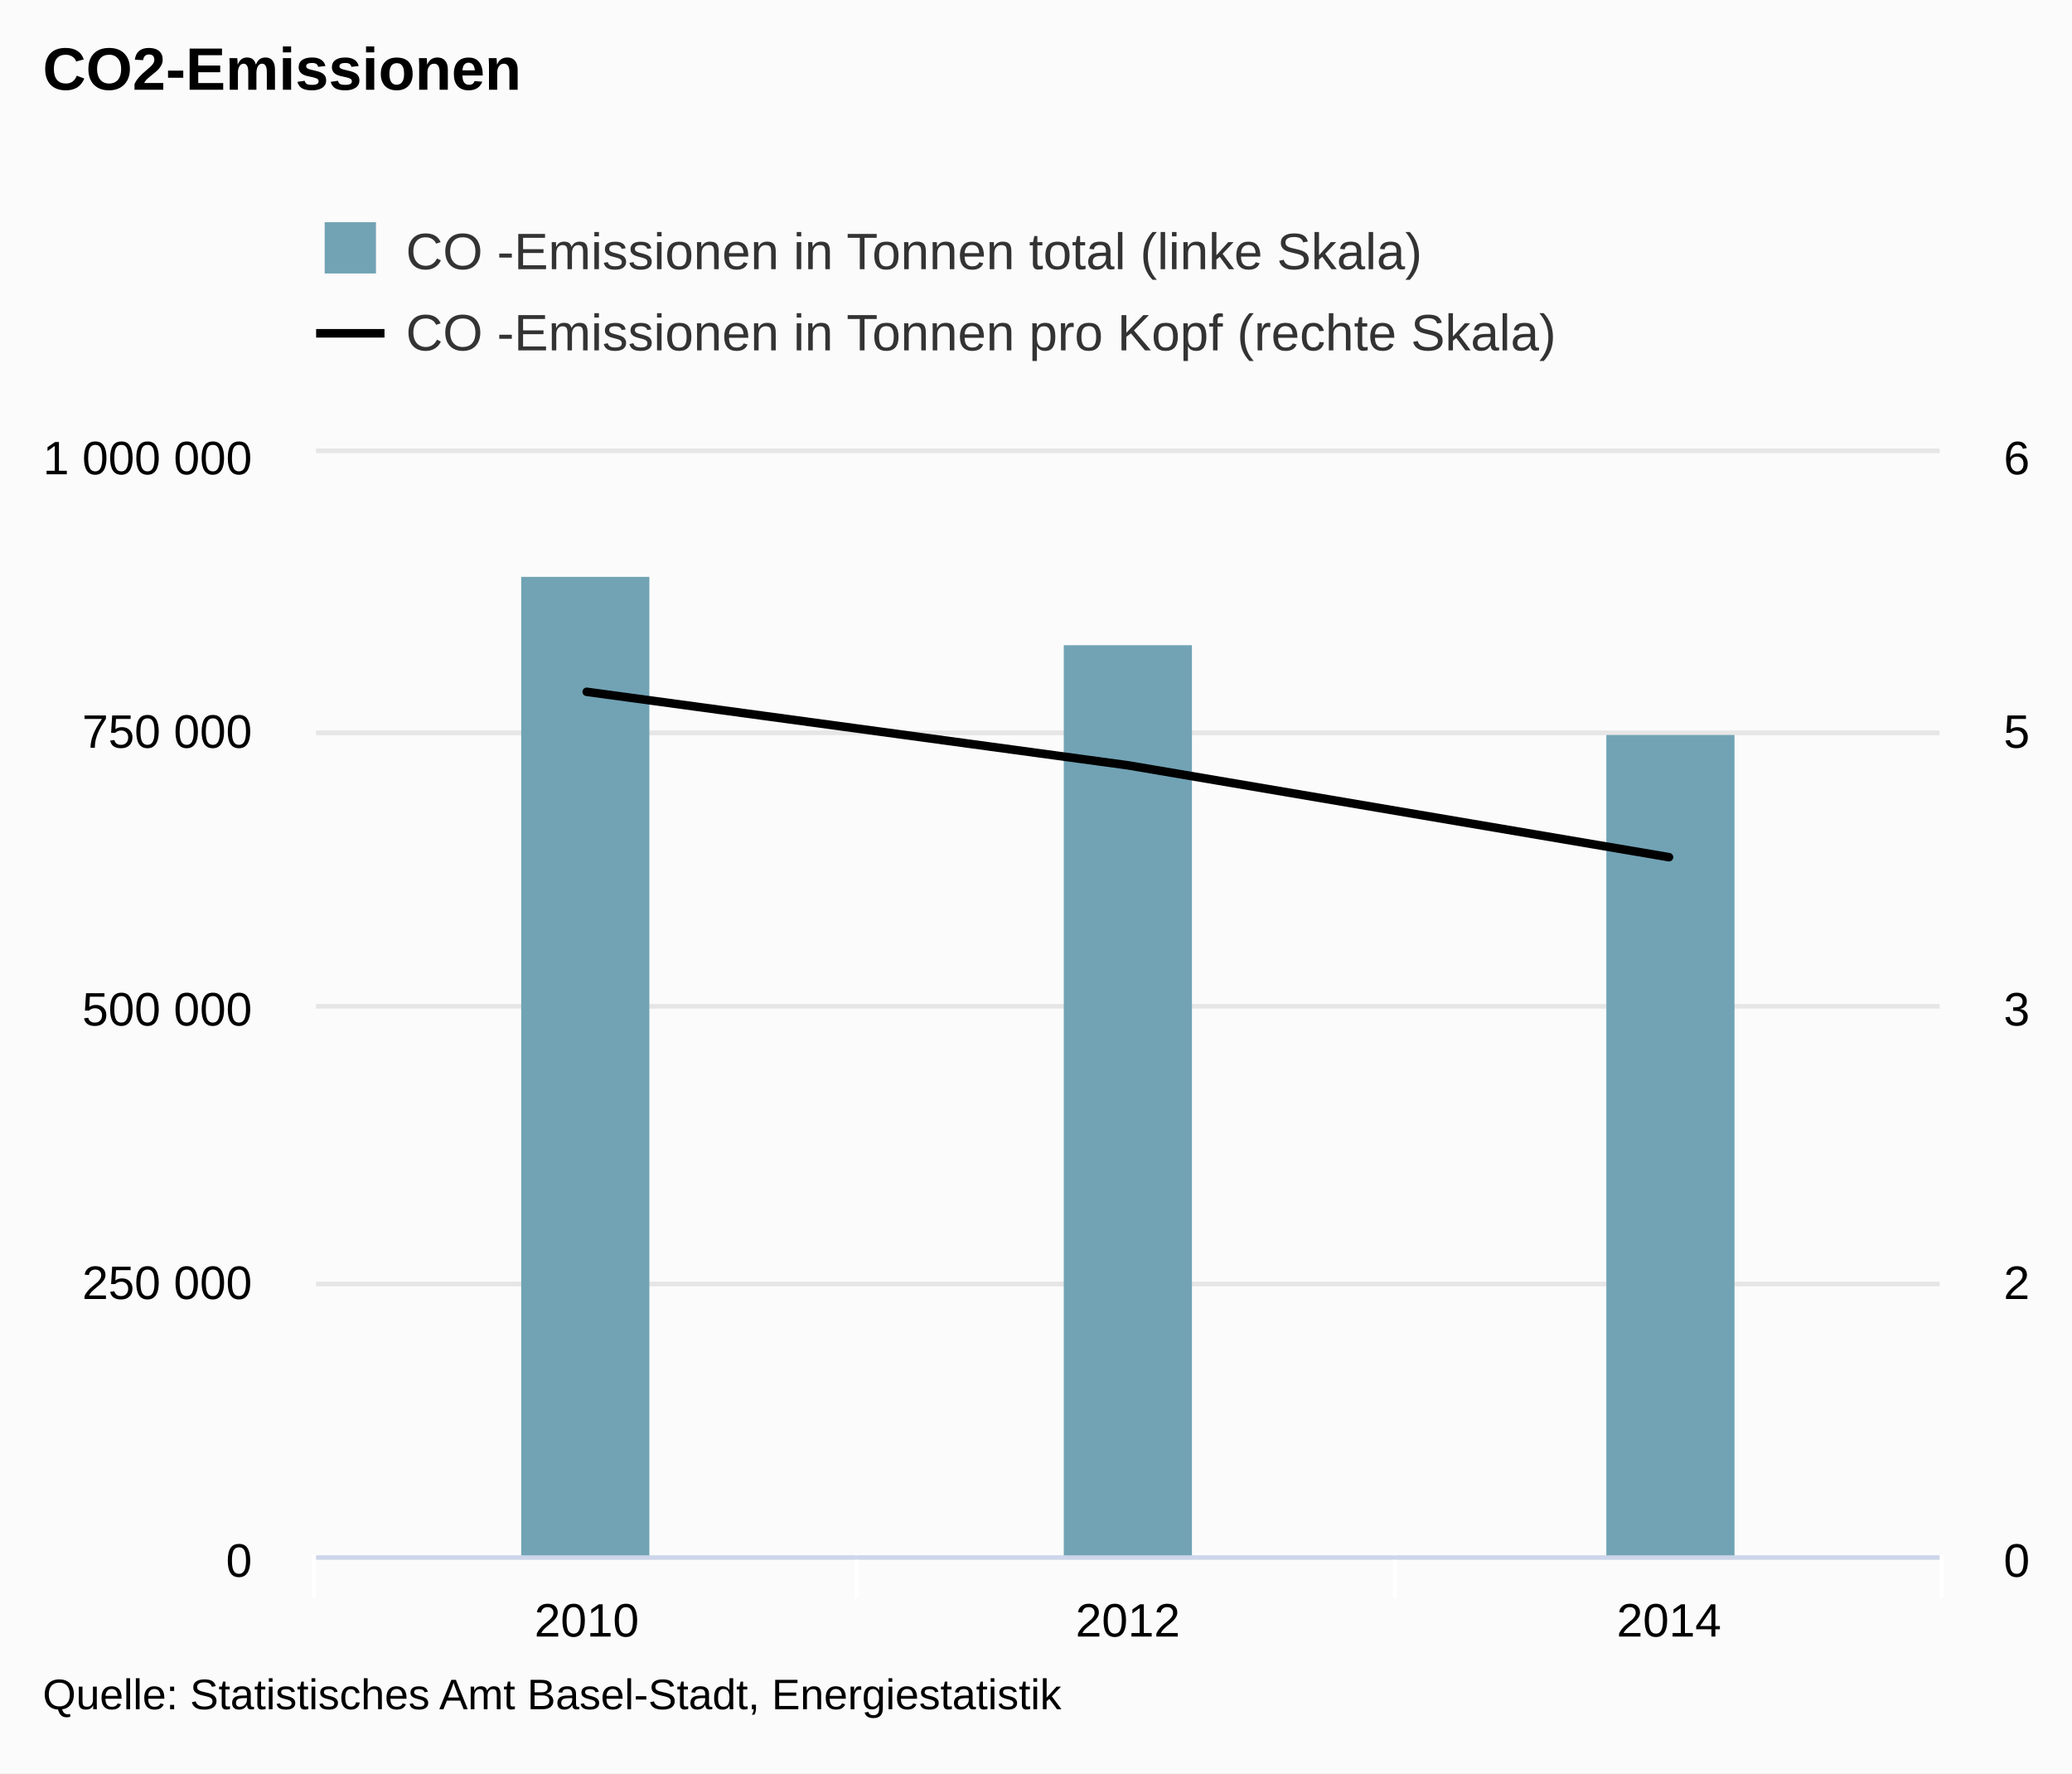
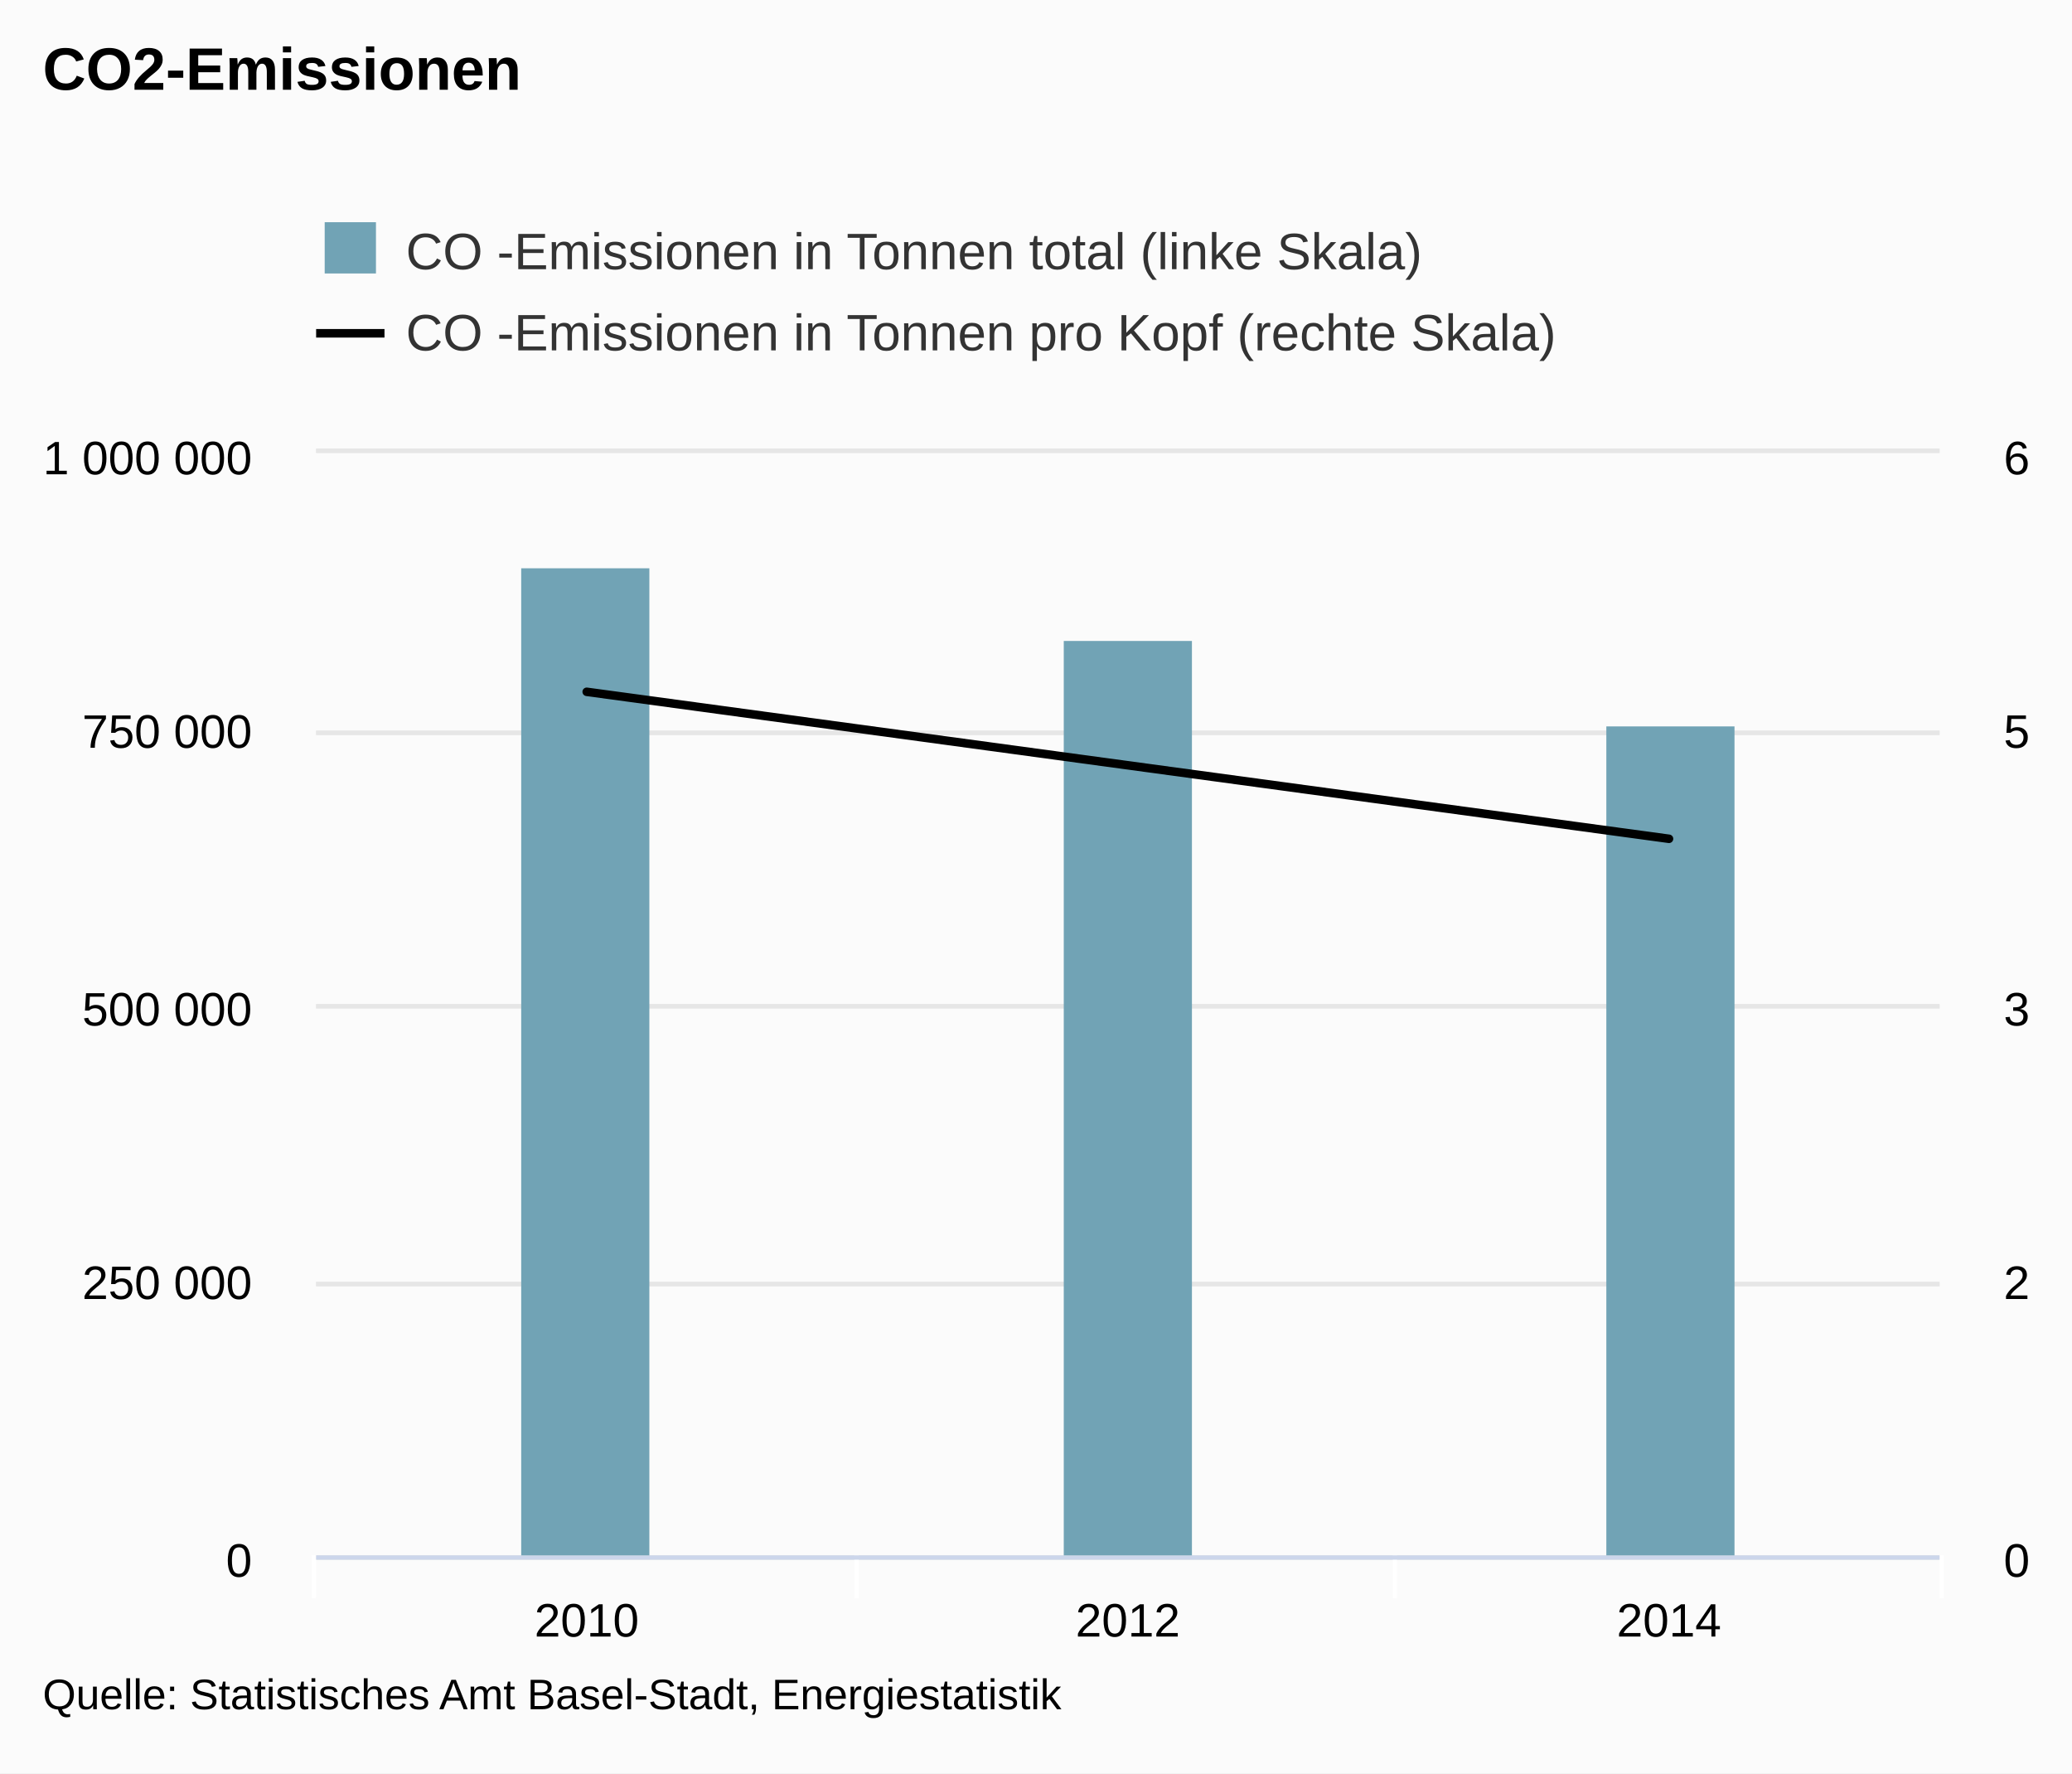
<svg xmlns="http://www.w3.org/2000/svg" version="1.1" class="highcharts-root" style="font-family:arial;font-size:12px;" viewBox="0 0 485 415">
  <defs>
    <clipPath>
      <rect x="0" y="0" width="380" height="258" fill="none" />
    </clipPath>
    <clipPath id="a">
      <rect x="0" y="0" width="380" height="258" fill="none" />
    </clipPath>
    <clipPath id="b">
      <rect x="0" y="0" width="380" height="258" fill="none" />
    </clipPath>
  </defs>
  <rect fill="#fbfbfb" class="highcharts-background" x="0" y="0" width="485" height="415" rx="0" ry="0" />
  <rect fill="none" class="highcharts-plot-background" x="74" y="106" width="380" height="258" />
  <g class="highcharts-pane-group" />
  <g class="highcharts-grid highcharts-xaxis-grid ">
    <path fill="none" class="highcharts-grid-line" d="M 200.5 106 L 200.5 364" opacity="1" />
    <path fill="none" class="highcharts-grid-line" d="M 326.5 106 L 326.5 364" opacity="1" />
    <path fill="none" class="highcharts-grid-line" d="M 453.5 106 L 453.5 364" opacity="1" />
    <path fill="none" class="highcharts-grid-line" d="M 73.5 106 L 73.5 364" opacity="1" />
  </g>
  <g class="highcharts-grid highcharts-yaxis-grid ">
    <path fill="none" stroke="#e6e6e6" stroke-width="1" class="highcharts-grid-line" d="M 74 364.5 L 454 364.5" opacity="1" />
    <path fill="none" stroke="#e6e6e6" stroke-width="1" class="highcharts-grid-line" d="M 74 300.5 L 454 300.5" opacity="1" />
    <path fill="none" stroke="#e6e6e6" stroke-width="1" class="highcharts-grid-line" d="M 74 235.5 L 454 235.5" opacity="1" />
    <path fill="none" stroke="#e6e6e6" stroke-width="1" class="highcharts-grid-line" d="M 74 171.5 L 454 171.5" opacity="1" />
    <path fill="none" stroke="#e6e6e6" stroke-width="1" class="highcharts-grid-line" d="M 74 105.5 L 454 105.5" opacity="1" />
  </g>
  <g class="highcharts-grid highcharts-yaxis-grid ">
    <path fill="none" stroke="#e6e6e6" stroke-width="1" class="highcharts-grid-line" d="M 74 364.5 L 454 364.5" opacity="1" />
    <path fill="none" stroke="#e6e6e6" stroke-width="1" class="highcharts-grid-line" d="M 74 300.5 L 454 300.5" opacity="1" />
    <path fill="none" stroke="#e6e6e6" stroke-width="1" class="highcharts-grid-line" d="M 74 235.5 L 454 235.5" opacity="1" />
    <path fill="none" stroke="#e6e6e6" stroke-width="1" class="highcharts-grid-line" d="M 74 171.5 L 454 171.5" opacity="1" />
    <path fill="none" stroke="#e6e6e6" stroke-width="1" class="highcharts-grid-line" d="M 74 105.5 L 454 105.5" opacity="1" />
  </g>
  <rect fill="none" class="highcharts-plot-border" x="74" y="106" width="380" height="258" />
  <g class="highcharts-axis highcharts-xaxis ">
    <path fill="none" class="highcharts-tick" stroke="#FFFFFF" stroke-width="1" d="M 200.5 364 L 200.5 374" opacity="1" />
    <path fill="none" class="highcharts-tick" stroke="#FFFFFF" stroke-width="1" d="M 326.5 364 L 326.5 374" opacity="1" />
    <path fill="none" class="highcharts-tick" stroke="#FFFFFF" stroke-width="1" d="M 454.5 364 L 454.5 374" opacity="1" />
    <path fill="none" class="highcharts-tick" stroke="#FFFFFF" stroke-width="1" d="M 73.5 364 L 73.5 374" opacity="1" />
    <path fill="none" class="highcharts-axis-line" stroke="#ccd6eb" stroke-width="1" d="M 74 364.5 L 454 364.5" />
  </g>
  <g class="highcharts-axis highcharts-yaxis ">
    <path fill="none" class="highcharts-axis-line" d="M 74 106 L 74 364" />
  </g>
  <g class="highcharts-axis highcharts-yaxis ">
    <path fill="none" class="highcharts-axis-line" d="M 454 106 L 454 364" />
  </g>
  <g class="highcharts-series-group">
    <g class="highcharts-series highcharts-series-0 highcharts-column-series highcharts-color-undefined " transform="translate(74,106) scale(1 1)" clip-path="url(#a)">
-       <rect x="48" y="29" width="30" height="230" fill="#71A3B5" class="highcharts-point" />
-       <rect x="175" y="45" width="30" height="214" fill="#71A3B5" class="highcharts-point" />
-       <rect x="302" y="66" width="30" height="193" fill="#71A3B5" class="highcharts-point" />
+       <rect x="48" y="27" width="30" height="232" fill="#71A3B5" class="highcharts-point" />
+       <rect x="175" y="44" width="30" height="215" fill="#71A3B5" class="highcharts-point" />
+       <rect x="302" y="64" width="30" height="195" fill="#71A3B5" class="highcharts-point" />
    </g>
    <g class="highcharts-markers highcharts-series-0 highcharts-column-series highcharts-color-undefined " transform="translate(74,106) scale(1 1)" clip-path="none" />
    <g class="highcharts-series highcharts-series-1 highcharts-line-series highcharts-color-undefined " transform="translate(74,106) scale(1 1)" clip-path="url(#b)">
-       <path fill="none" d="M 63.333 55.9 L 190 73.1 L 316.667 94.6" class="highcharts-graph" stroke="#000000" stroke-width="2" stroke-linejoin="round" stroke-linecap="round" />
+       <path fill="none" d="M 63.333 55.9 L 190 73.1 L 316.667 90.3" class="highcharts-graph" stroke="#000000" stroke-width="2" stroke-linejoin="round" stroke-linecap="round" />
    </g>
    <g class="highcharts-markers highcharts-series-1 highcharts-line-series highcharts-color-undefined " transform="translate(74,106) scale(1 1)" clip-path="none" />
  </g>
  <text x="10" text-anchor="start" class="highcharts-title" style="color:#000000;font-size:14px;font-weight:bold;fill:#000000;" y="21">
    <tspan>CO2-Emissionen</tspan>
  </text>
  <g class="highcharts-legend" transform="translate(66,45)">
    <rect fill="none" class="highcharts-legend-box" rx="0" ry="0" x="0" y="0" width="307" height="49" visibility="visible" />
    <g>
      <g>
        <g class="highcharts-legend-item highcharts-column-series highcharts-color-undefined highcharts-series-0" transform="translate(8,3)">
          <text x="21" style="color:#333333;font-size:12px;font-weight:normal;cursor:pointer;fill:#333333;" text-anchor="start" y="15">
            <tspan>CO -Emissionen in Tonnen total (linke Skala)</tspan>
          </text>
          <rect x="2" y="4" width="12" height="12" fill="#71A3B5" class="highcharts-point" />
        </g>
        <g class="highcharts-legend-item highcharts-line-series highcharts-color-undefined highcharts-series-1" transform="translate(8,22)">
          <path fill="none" d="M 0 11 L 16 11" class="highcharts-graph" stroke="#000000" stroke-width="2" />
          <text x="21" y="15" style="color:#333333;font-size:12px;font-weight:normal;cursor:pointer;fill:#333333;" text-anchor="start">
            <tspan>CO -Emissionen in Tonnen pro Kopf (rechte Skala)</tspan>
          </text>
        </g>
      </g>
    </g>
  </g>
  <g class="highcharts-axis-labels highcharts-xaxis-labels ">
    <text x="137.333" style="color:#000000;cursor:default;font-size:11px;fill:#000000;" text-anchor="middle" transform="translate(0,0)" y="383" opacity="1">
      <tspan>2010</tspan>
    </text>
    <text x="264" style="color:#000000;cursor:default;font-size:11px;fill:#000000;" text-anchor="middle" transform="translate(0,0)" y="383" opacity="1">
      <tspan>2012</tspan>
    </text>
    <text x="390.667" style="color:#000000;cursor:default;font-size:11px;fill:#000000;" text-anchor="middle" transform="translate(0,0)" y="383" opacity="1">
      <tspan>2014</tspan>
    </text>
  </g>
  <g class="highcharts-axis-labels highcharts-yaxis-labels ">
    <text x="59" style="color:black;cursor:default;font-size:11px;fill:black;" text-anchor="end" transform="translate(0,0)" y="369" opacity="1">
      <tspan>0</tspan>
    </text>
    <text x="59" style="color:black;cursor:default;font-size:11px;fill:black;" text-anchor="end" transform="translate(0,0)" y="304" opacity="1">
      <tspan>250 000</tspan>
    </text>
    <text x="59" style="color:black;cursor:default;font-size:11px;fill:black;" text-anchor="end" transform="translate(0,0)" y="240" opacity="1">
      <tspan>500 000</tspan>
    </text>
    <text x="59" style="color:black;cursor:default;font-size:11px;fill:black;" text-anchor="end" transform="translate(0,0)" y="175" opacity="1">
      <tspan>750 000</tspan>
    </text>
    <text x="59" style="color:black;cursor:default;font-size:11px;fill:black;" text-anchor="end" transform="translate(0,0)" y="111" opacity="1">
      <tspan>1 000 000</tspan>
    </text>
  </g>
  <g class="highcharts-axis-labels highcharts-yaxis-labels ">
    <text x="469" style="color:black;cursor:default;font-size:11px;fill:black;" text-anchor="start" transform="translate(0,0)" y="369" opacity="1">
      <tspan>0</tspan>
    </text>
    <text x="469" style="color:black;cursor:default;font-size:11px;fill:black;" text-anchor="start" transform="translate(0,0)" y="304" opacity="1">
      <tspan>2</tspan>
    </text>
    <text x="469" style="color:black;cursor:default;font-size:11px;fill:black;" text-anchor="start" transform="translate(0,0)" y="240" opacity="1">
      <tspan>3</tspan>
    </text>
    <text x="469" style="color:black;cursor:default;font-size:11px;fill:black;" text-anchor="start" transform="translate(0,0)" y="175" opacity="1">
      <tspan>5</tspan>
    </text>
    <text x="469" style="color:black;cursor:default;font-size:11px;fill:black;" text-anchor="start" transform="translate(0,0)" y="111" opacity="1">
      <tspan>6</tspan>
    </text>
  </g>
  <text x="10" class="highcharts-credits" text-anchor="start" style="cursor:default;color:#000000;font-size:10px;fill:#000000;" y="400">
    <tspan>Quelle: Statistisches Amt Basel-Stadt, Energiestatistik</tspan>
  </text>
</svg>
